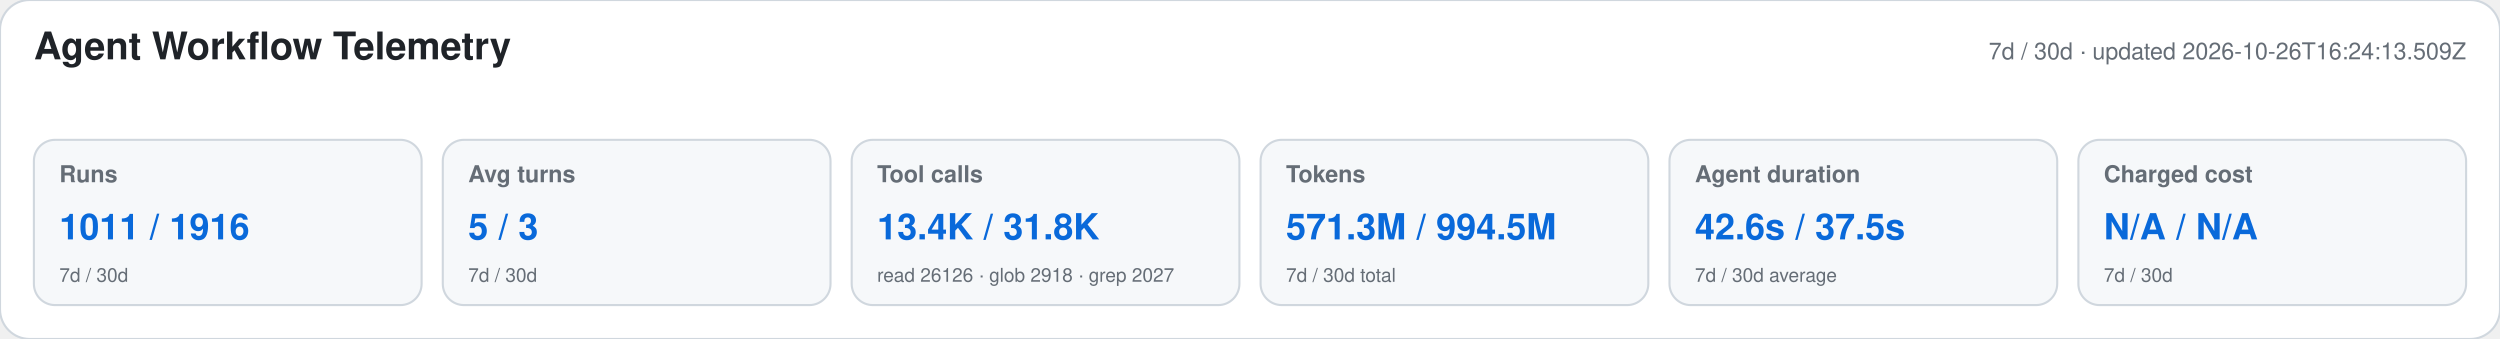
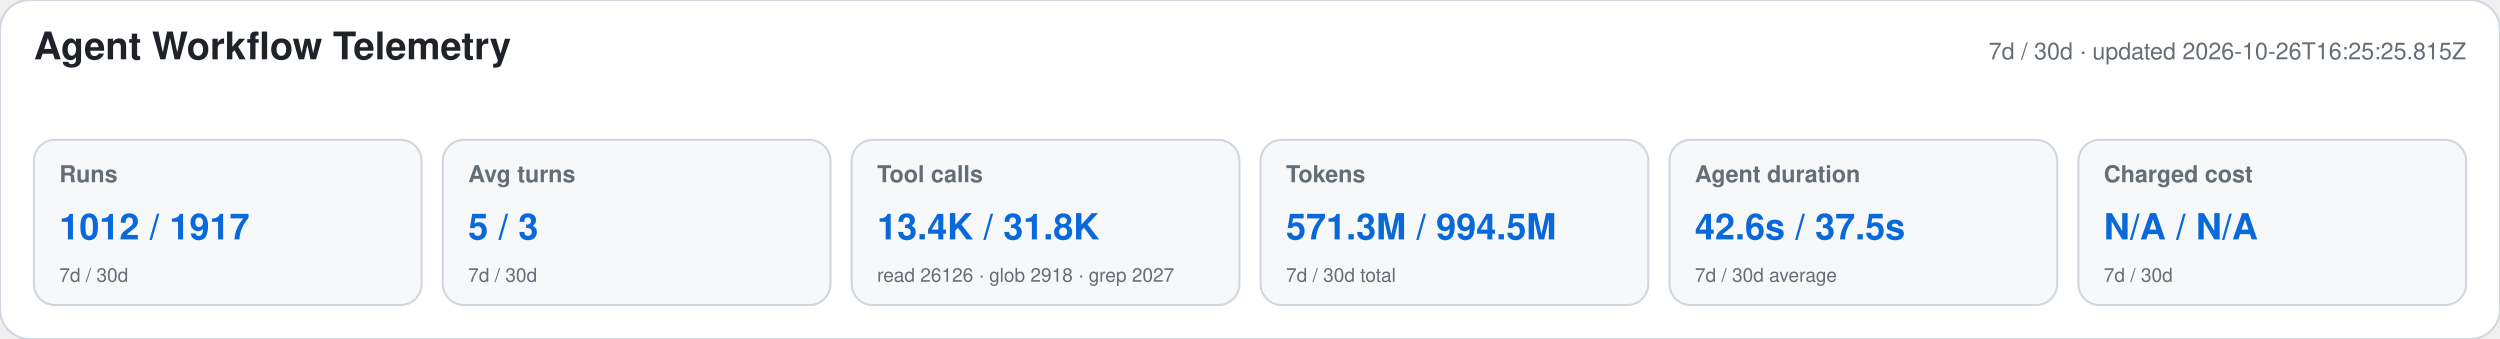
<svg xmlns="http://www.w3.org/2000/svg" width="1180" height="160" viewBox="0 0 1180 160" role="img" aria-labelledby="title desc">
  <style>text{font-family:-apple-system,BlinkMacSystemFont,"Segoe UI",Helvetica,Arial,sans-serif}.heading{font-size:18px;font-weight:650;fill:#1f2328}.meta,.label,.secondary{fill:#656d76}.meta,.label{font-size:11px}.label{font-weight:600}.primary{font-size:17px;font-weight:700;fill:#0969da}.secondary{font-size:9px}</style>
  <rect width="1180" height="160" rx="14" fill="#ffffff" stroke="#d0d7de" />
  <text x="16" y="28" class="heading">Agent Workflow Telemetry</text>
-   <text x="1164" y="28" text-anchor="end" class="meta">7d / 30d · updated 2026-10-26T16:24:13.509Z</text>
+   <text x="1164" y="28" text-anchor="end" class="meta">7d / 30d · updated 2026-10-26T16:25:25.815Z</text>
  <g>
    <rect x="16" y="66" width="183" height="78" rx="10" fill="#f6f8fa" stroke="#d0d7de" />
    <text x="28" y="86" class="label">Runs</text>
-     <text x="28" y="113" class="primary">1011 / 1916</text>
+     <text x="28" y="113" class="primary">1012 / 1917</text>
    <text x="28" y="133" class="secondary">7d / 30d</text>
  </g>
  <g>
    <rect x="209" y="66" width="183" height="78" rx="10" fill="#f6f8fa" stroke="#d0d7de" />
    <text x="221" y="86" class="label">Avg turns</text>
    <text x="221" y="113" class="primary">5 / 3</text>
    <text x="221" y="133" class="secondary">7d / 30d</text>
  </g>
  <g>
    <rect x="402" y="66" width="183" height="78" rx="10" fill="#f6f8fa" stroke="#d0d7de" />
    <text x="414" y="86" class="label">Tool calls</text>
    <text x="414" y="113" class="primary">13.4K / 31.8K</text>
    <text x="414" y="133" class="secondary">read 26126 · glob 2918 · grep 2027</text>
  </g>
  <g>
    <rect x="595" y="66" width="183" height="78" rx="10" fill="#f6f8fa" stroke="#d0d7de" />
    <text x="607" y="86" class="label">Tokens</text>
    <text x="607" y="113" class="primary">571.3M / 994.5M</text>
    <text x="607" y="133" class="secondary">7d / 30d total</text>
  </g>
  <g>
    <rect x="788" y="66" width="183" height="78" rx="10" fill="#f6f8fa" stroke="#d0d7de" />
    <text x="800" y="86" class="label">Agent duration</text>
    <text x="800" y="113" class="primary">42.6s / 37.5s</text>
    <text x="800" y="133" class="secondary">7d / 30d average</text>
  </g>
  <g>
    <rect x="981" y="66" width="183" height="78" rx="10" fill="#f6f8fa" stroke="#d0d7de" />
    <text x="993" y="86" class="label">Charged cost</text>
    <text x="993" y="113" class="primary">N/A / N/A</text>
    <text x="993" y="133" class="secondary">7d / 30d</text>
  </g>
</svg>
